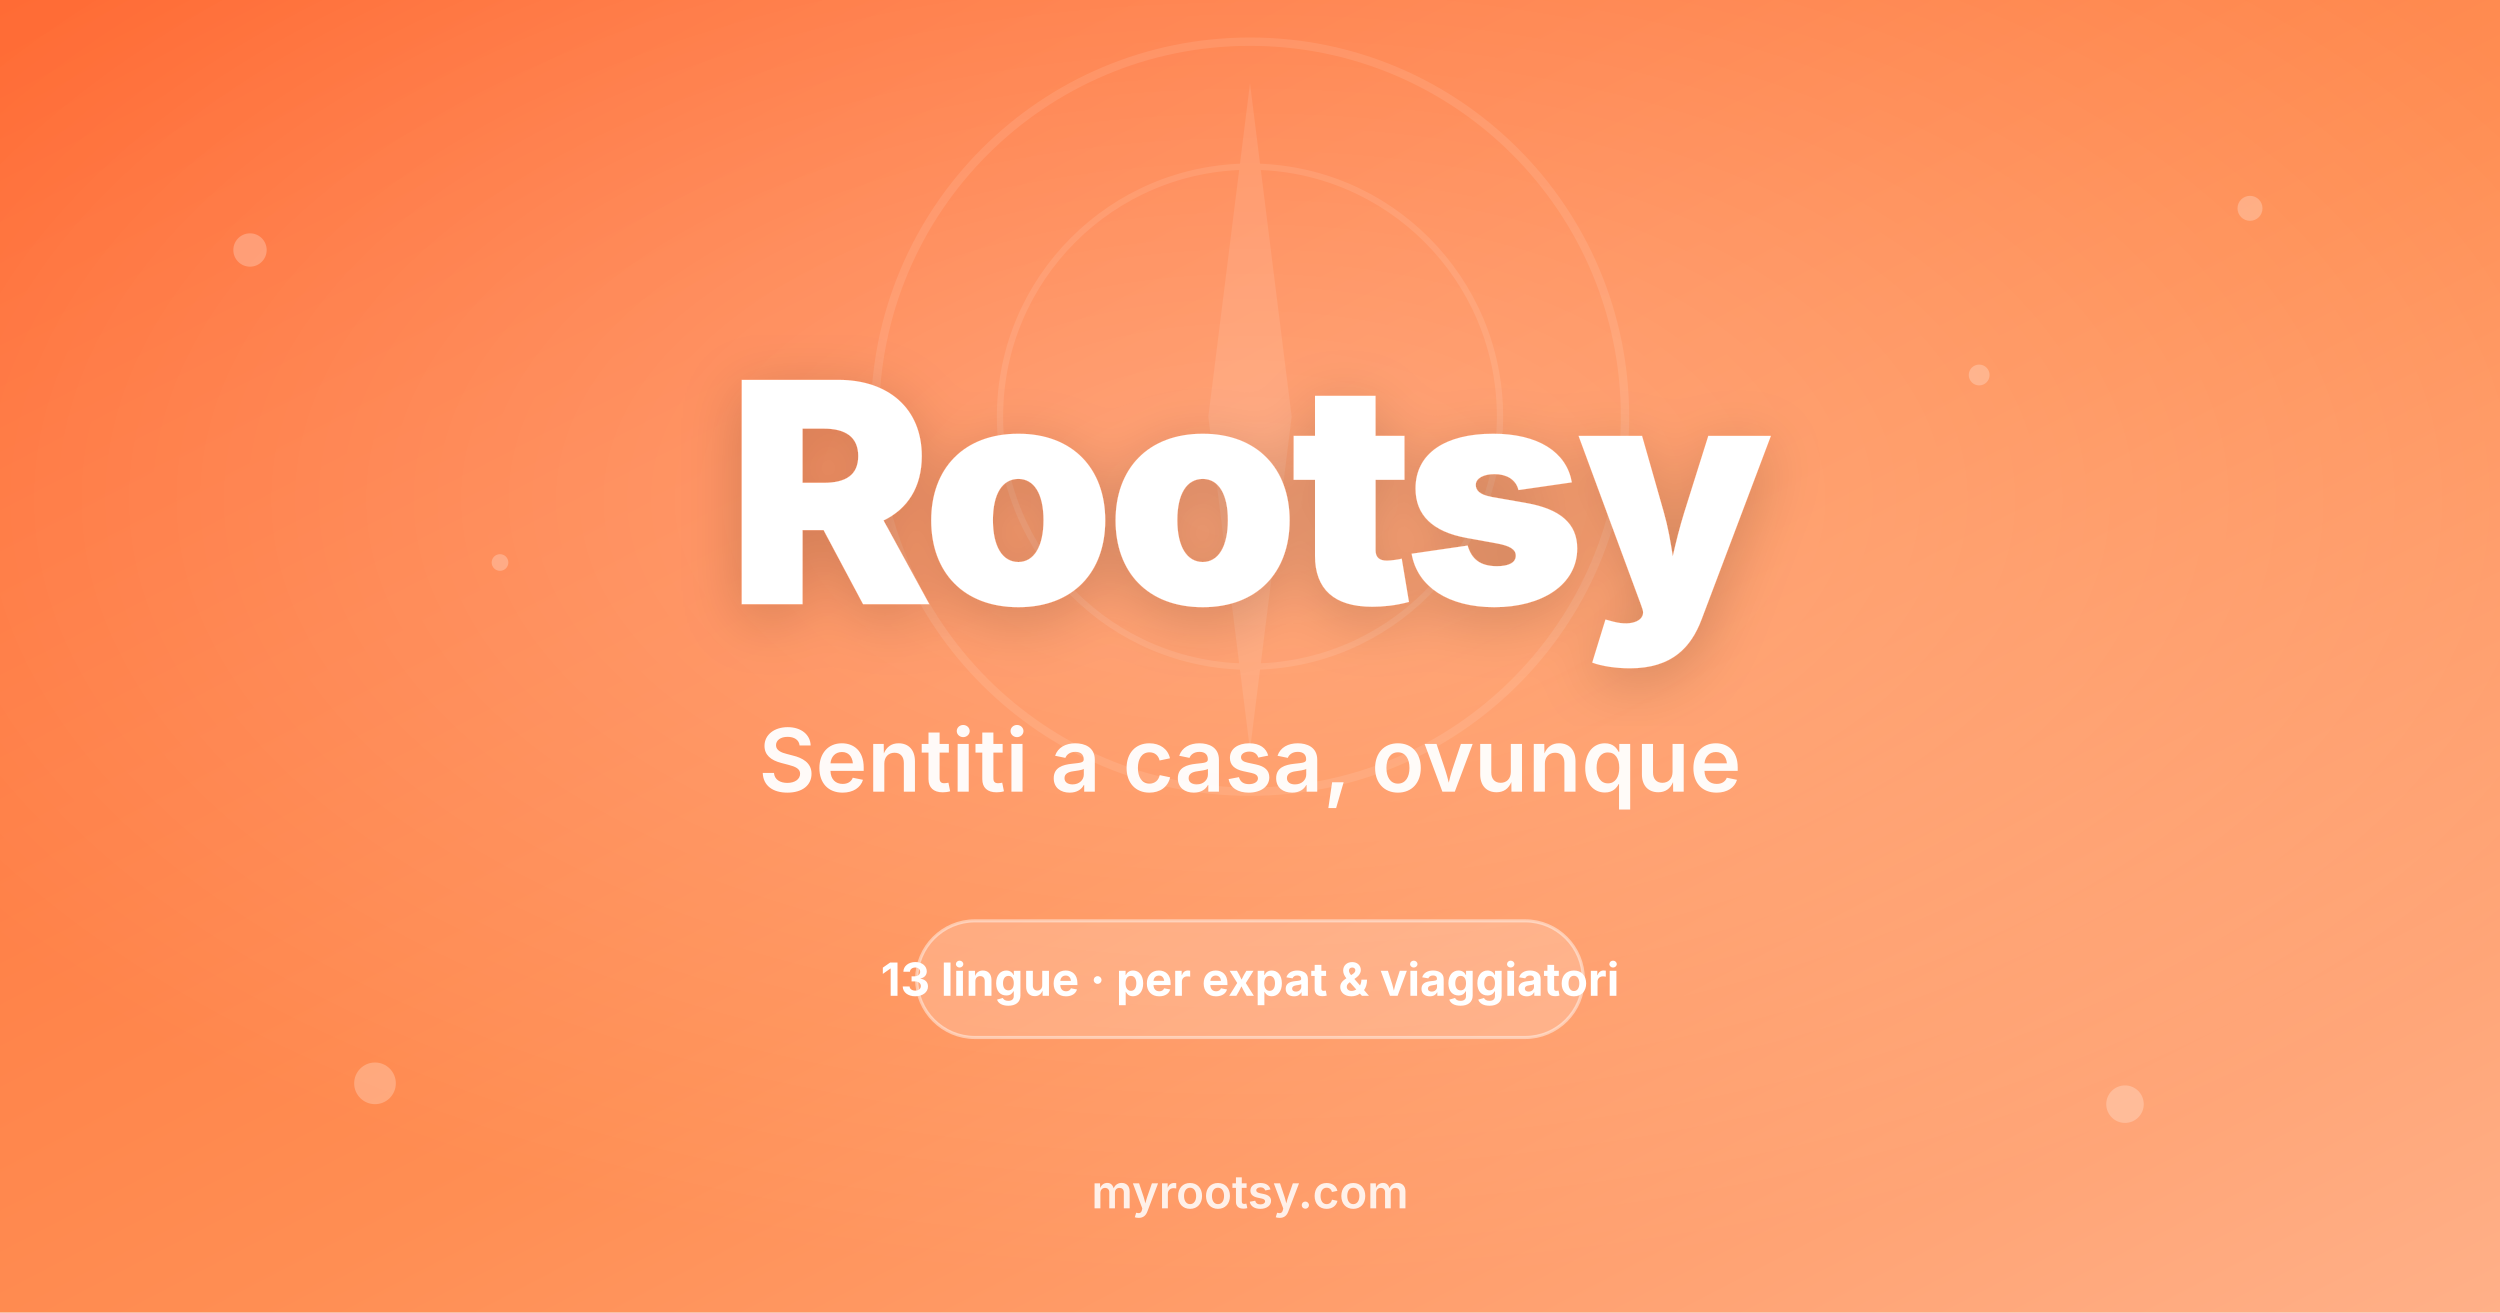
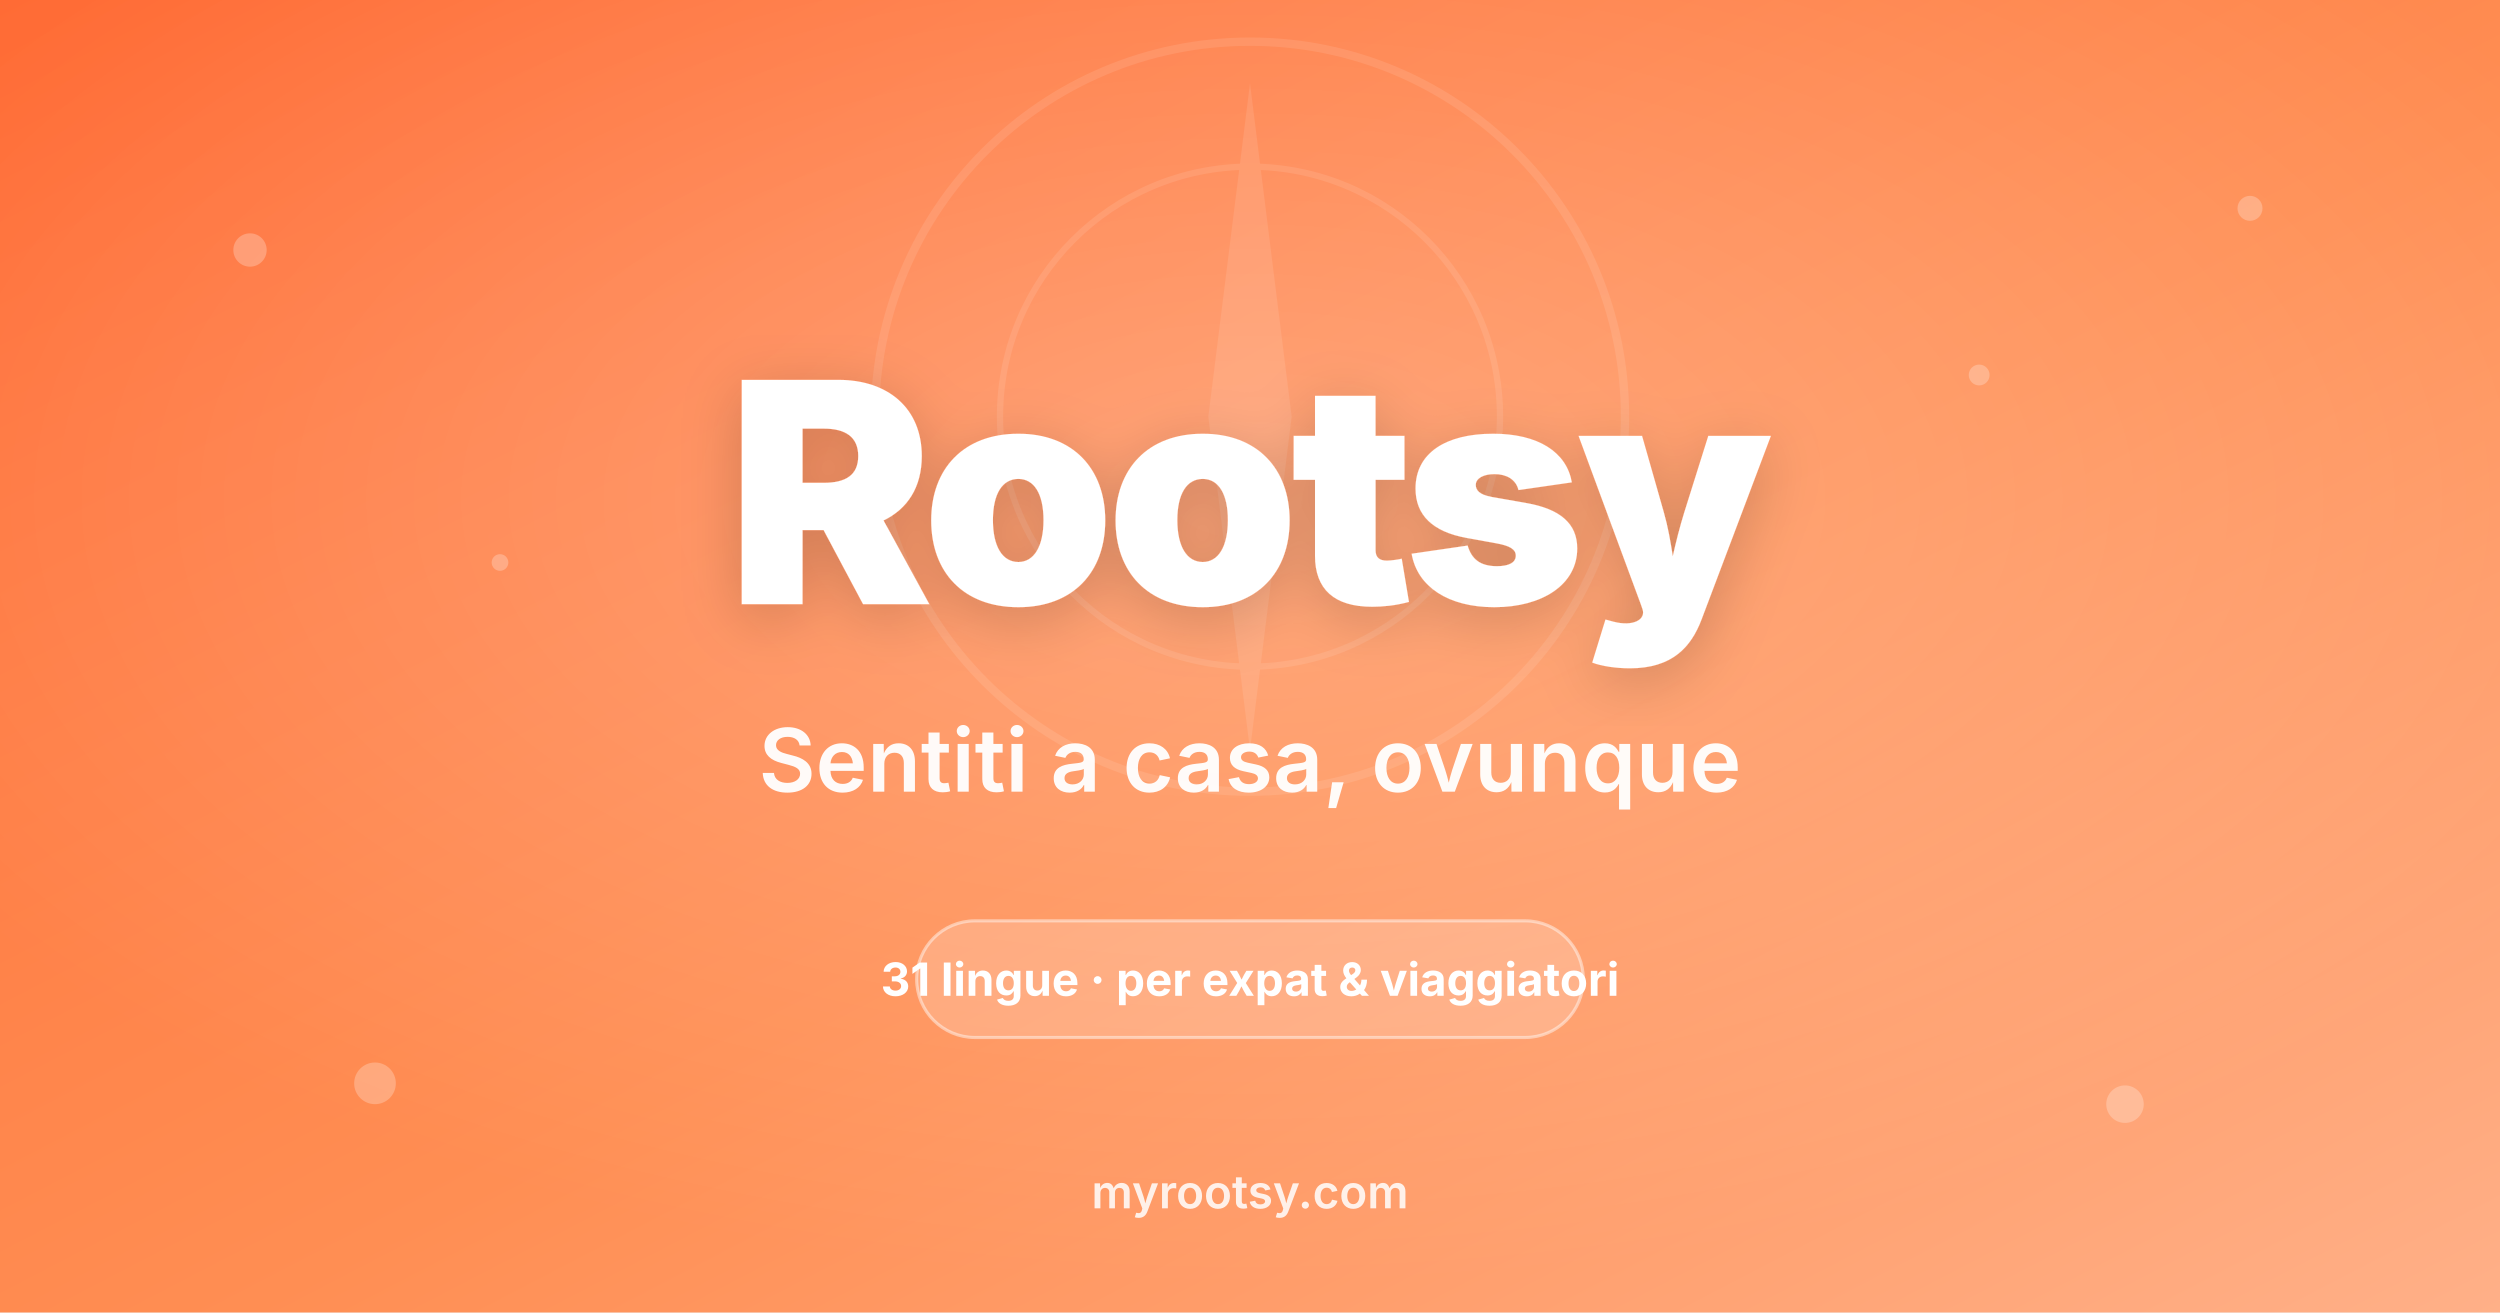
<svg xmlns="http://www.w3.org/2000/svg" viewBox="0 0 1200 630" width="1200" height="630">
  <defs>
    <linearGradient id="bg" x1="0" y1="0" x2="1" y2="1">
      <stop offset="0%" stop-color="#FF6B35" />
      <stop offset="55%" stop-color="#FF8E53" />
      <stop offset="100%" stop-color="#FFB088" />
    </linearGradient>
    <radialGradient id="glow" cx="50%" cy="38%" r="60%">
      <stop offset="0%" stop-color="rgba(255,255,255,0.25)" />
      <stop offset="100%" stop-color="rgba(255,255,255,0)" />
    </radialGradient>
    <filter id="shadow" x="-20%" y="-20%" width="140%" height="140%">
      <feDropShadow dx="0" dy="6" stdDeviation="14" flood-color="#000" flood-opacity="0.18" />
    </filter>
  </defs>
  <rect width="1200" height="630" fill="url(#bg)" />
  <rect width="1200" height="630" fill="url(#glow)" />
  <g fill="rgba(255,255,255,0.25)">
    <circle cx="120" cy="120" r="8" />
    <circle cx="1080" cy="100" r="6" />
    <circle cx="180" cy="520" r="10" />
    <circle cx="1020" cy="530" r="9" />
    <circle cx="950" cy="180" r="5" />
    <circle cx="240" cy="270" r="4" />
  </g>
  <g transform="translate(600,200)" opacity="0.10">
    <circle r="180" fill="none" stroke="white" stroke-width="4" />
    <circle r="120" fill="none" stroke="white" stroke-width="3" />
    <path d="M0 -160 L20 0 L0 160 L-20 0 Z" fill="white" />
  </g>
  <text x="600" y="290" text-anchor="middle" font-family="Inter, -apple-system, Segoe UI, Roboto, sans-serif" font-weight="900" font-size="148" letter-spacing="-4" fill="white" filter="url(#shadow)">Rootsy</text>
  <text x="600" y="380" text-anchor="middle" font-family="Inter, -apple-system, Segoe UI, Roboto, sans-serif" font-weight="600" font-size="42" fill="white" opacity="0.95">Sentiti a casa, ovunque</text>
  <g transform="translate(600,470)">
    <rect x="-160" y="-28" width="320" height="56" rx="28" fill="rgba(255,255,255,0.18)" stroke="rgba(255,255,255,0.45)" stroke-width="1.5" />
-     <text x="0" y="8" text-anchor="middle" font-family="Inter, sans-serif" font-weight="700" font-size="22" fill="white">13 lingue · per expat &amp; viaggiatori</text>
+     <text x="0" y="8" text-anchor="middle" font-family="Inter, sans-serif" font-weight="700" font-size="22" fill="white">31 lingue · per expat &amp; viaggiatori</text>
  </g>
  <text x="600" y="580" text-anchor="middle" font-family="Inter, sans-serif" font-weight="600" font-size="22" fill="white" opacity="0.85">myrootsy.com</text>
</svg>
